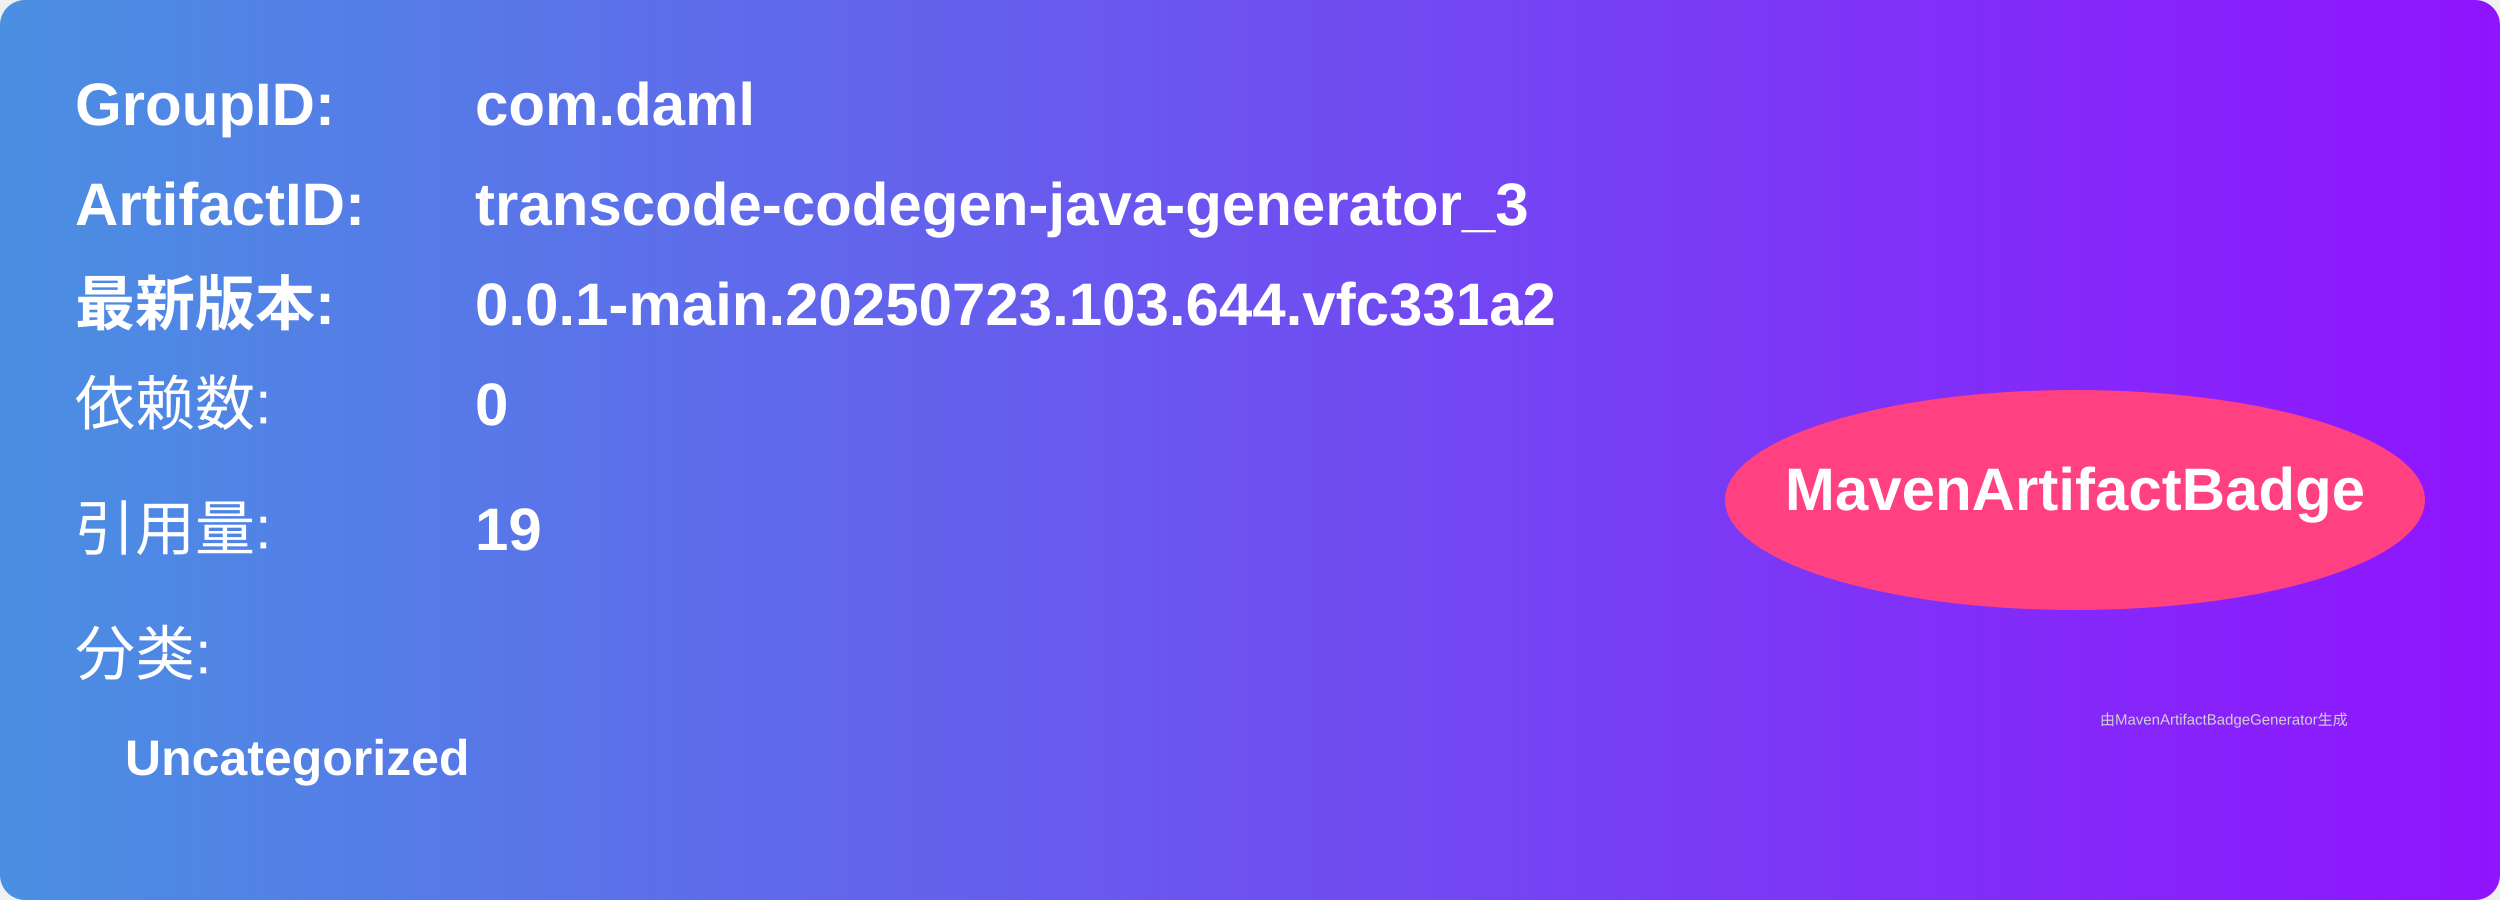
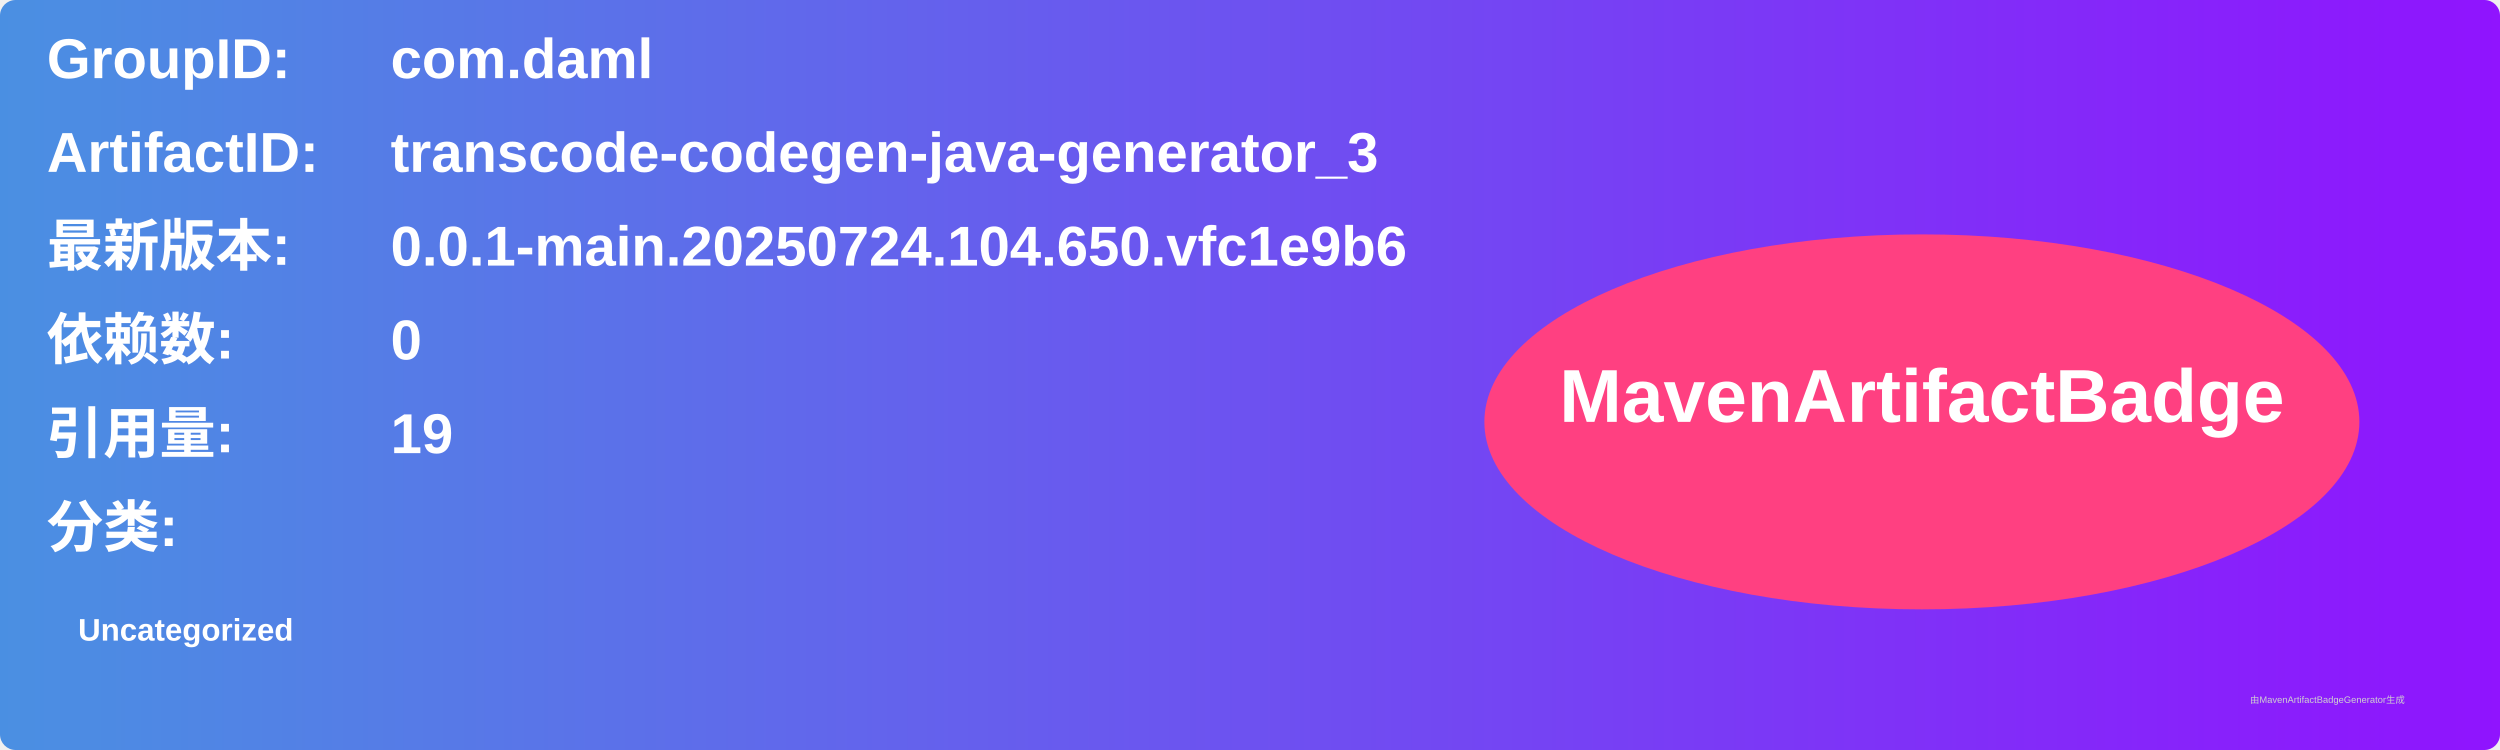
- <svg xmlns="http://www.w3.org/2000/svg" width="500" height="180" viewBox="0 0 500 180">
+ <svg xmlns="http://www.w3.org/2000/svg" width="800" height="240" viewBox="0 0 800 240">
  <linearGradient id="grad" x1="0%" y1="0%" x2="100%" y2="0%">
    <stop offset="0%" stop-color="#4a90e2" />
    <stop offset="100%" stop-color="#9013fe" />
  </linearGradient>
  <rect width="100%" height="100%" rx="5" ry="5" fill="url(#grad)" />
  <g transform="translate(15, 15)">
-     <text x="0" y="10" font-family="Arial" font-size="12" fill="white" font-weight="bold" width="260">GroupID:</text>
-     <text x="80" y="10" font-family="Arial" font-size="12" fill="white" font-weight="bold" width="260">com.daml</text>
-     <text x="0" y="30" font-family="Arial" font-size="12" fill="white" font-weight="bold" width="260">ArtifactID:</text>
-     <text x="80" y="30" font-family="Arial" font-size="12" fill="white" font-weight="bold" width="260">transcode-codegen-java-generator_3</text>
-     <text x="0" y="50" font-family="Arial" font-size="12" fill="white" font-weight="bold">最新版本:</text>
-     <text x="80" y="50" font-family="Arial" font-size="12" fill="white" font-weight="bold">
-       <tspan font-weight="bold">0.0.1-main.20250723.103.644.vfc331a2</tspan>
+     <text x="0" y="10" font-family="Arial" font-size="18" fill="white" font-weight="bold" width="260">GroupID:</text>
+     <text x="110" y="10" font-family="Arial" font-size="18" fill="white" font-weight="bold" width="460">com.daml</text>
+     <text x="0" y="40" font-family="Arial" font-size="18" fill="white" font-weight="bold" width="260">ArtifactID:</text>
+     <text x="110" y="40" font-family="Arial" font-size="18" fill="white" font-weight="bold" width="460">transcode-codegen-java-generator_3</text>
+     <text x="0" y="70" font-family="Arial" font-size="18" fill="white" font-weight="bold">最新版本:</text>
+     <text x="110" y="70" font-family="Arial" font-size="18" fill="white" font-weight="bold">
+       <tspan font-weight="bold">0.0.1-main.20250724.104.650.vfc1e9b6</tspan>
    </text>
-     <text x="0" y="70" font-family="Arial" font-size="12" fill="white">依赖数: </text>
-     <text x="80" y="70" font-family="Arial" font-size="12" fill="white">
+     <text x="0" y="100" font-family="Arial" font-size="18" fill="white" font-weight="bold">依赖数: </text>
+     <text x="110" y="100" font-family="Arial" font-size="18" fill="white">
      <tspan font-weight="bold">0</tspan>
    </text>
-     <text x="0" y="95" font-family="Arial" font-size="12" fill="white">引用量: </text>
-     <text x="80" y="95" font-family="Arial" font-size="12" fill="white">
+     <text x="0" y="130" font-family="Arial" font-size="18" fill="white" font-weight="bold">引用量: </text>
+     <text x="110" y="130" font-family="Arial" font-size="18" fill="white">
      <tspan font-weight="bold">19</tspan>
    </text>
-     <text x="0" y="120" font-family="Arial" font-size="12" fill="white">分类:</text>
-     <text x="10" y="140" font-family="Arial" font-size="10" fill="white">
+     <text x="0" y="160" font-family="Arial" font-size="18" fill="white" font-weight="bold">分类:</text>
+     <text x="10" y="190" font-family="Arial" font-size="10" fill="white">
      <tspan font-weight="bold">Uncategorized</tspan>
    </text>
-     <ellipse cx="400" cy="85" rx="70" ry="22" fill="#ff4081" />
-     <text x="400" y="87" text-anchor="middle" font-family="Arial" font-size="12" fill="white" font-weight="bold">MavenArtifactBadge</text>
+     <ellipse cx="600" cy="120" rx="140" ry="60" fill="#ff4081" />
+     <text x="600" y="120" text-anchor="middle" font-family="Arial" font-size="24" fill="white" font-weight="bold">MavenArtifactBadge</text>
  </g>
-   <text x="420" y="145" font-family="Arial" font-size="3" fill="#d0d0d0">
-     由MavenArtifactBadgeGenerator生成
-   </text>
+   <text x="720" y="225" font-family="Arial" font-size="3" fill="#d0d0d0">由MavenArtifactBadgeGenerator生成</text>
</svg>
